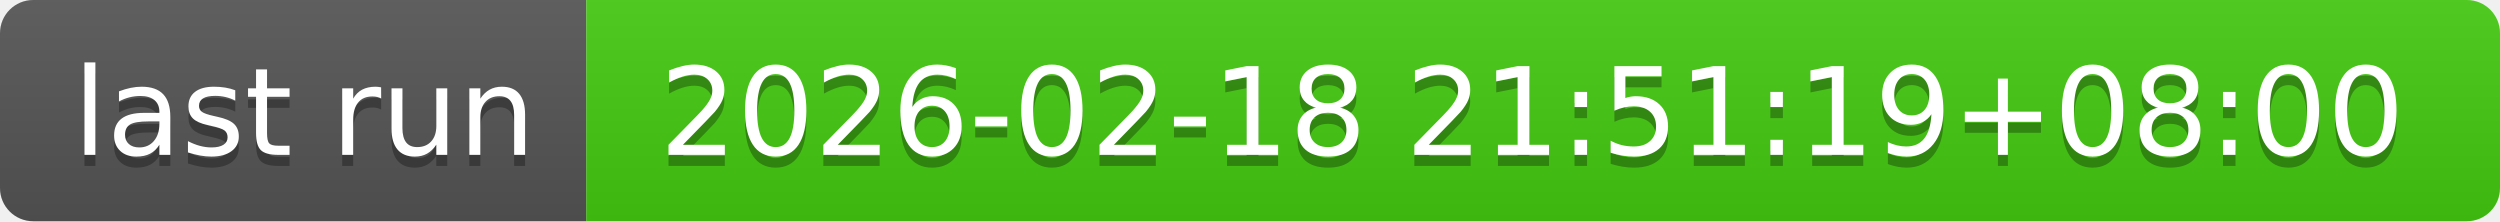
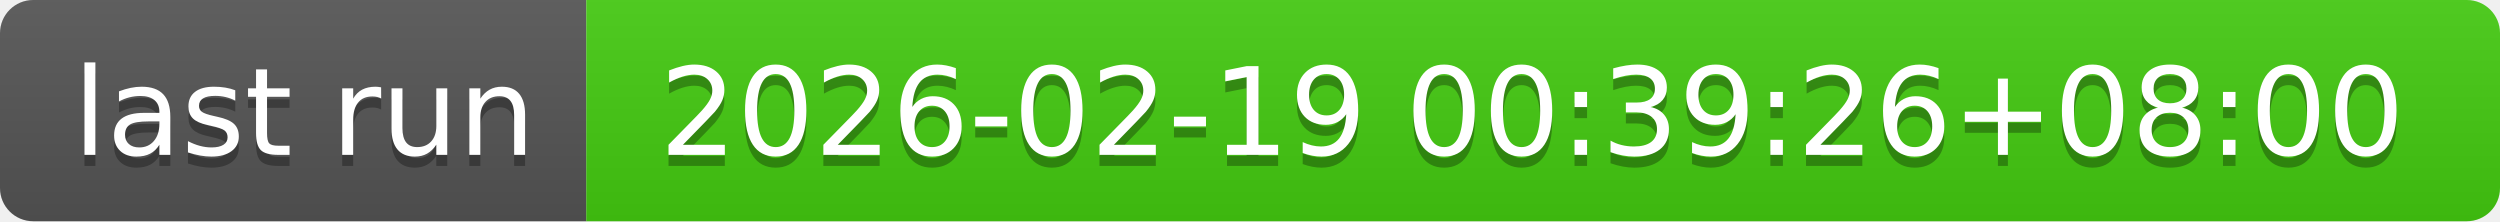
- <svg xmlns="http://www.w3.org/2000/svg" width="226" height="20" role="img" aria-label="last run: 2026-02-18 21:51:19+08:00">
+ <svg xmlns="http://www.w3.org/2000/svg" width="226" height="20" role="img" aria-label="last run: 2026-02-19 00:39:26+08:00">
  <linearGradient id="s" x2="0" y2="100%">
    <stop offset="0" stop-color="#bbb" stop-opacity=".1" />
    <stop offset="1" stop-opacity=".1" />
  </linearGradient>
  <clipPath id="r">
    <rect width="226" height="20" rx="3" fill="#fff" />
  </clipPath>
  <g clip-path="url(#r)">
    <rect width="53" height="20" fill="#555" />
    <rect x="53" width="173" height="20" fill="#4c1" />
    <rect width="226" height="20" fill="url(#s)" />
  </g>
  <g fill="#fff" text-anchor="middle" font-family="Verdana,Geneva,DejaVu Sans,sans-serif" text-rendering="geometricPrecision" font-size="110">
    <text aria-hidden="true" x="275" y="150" fill="#010101" fill-opacity=".3" transform="scale(.1)" textLength="430">last run</text>
    <text x="275" y="140" transform="scale(.1)" fill="#fff" textLength="430">last run</text>
-     <text aria-hidden="true" x="1385" y="150" fill="#010101" fill-opacity=".3" transform="scale(.1)" textLength="1630">2026-02-18 21:51:19+08:00</text>
-     <text x="1385" y="140" transform="scale(.1)" fill="#fff" textLength="1630">2026-02-18 21:51:19+08:00</text>
+     <text aria-hidden="true" x="1385" y="150" fill="#010101" fill-opacity=".3" transform="scale(.1)" textLength="1630">2026-02-19 00:39:26+08:00</text>
+     <text x="1385" y="140" transform="scale(.1)" fill="#fff" textLength="1630">2026-02-19 00:39:26+08:00</text>
  </g>
</svg>
